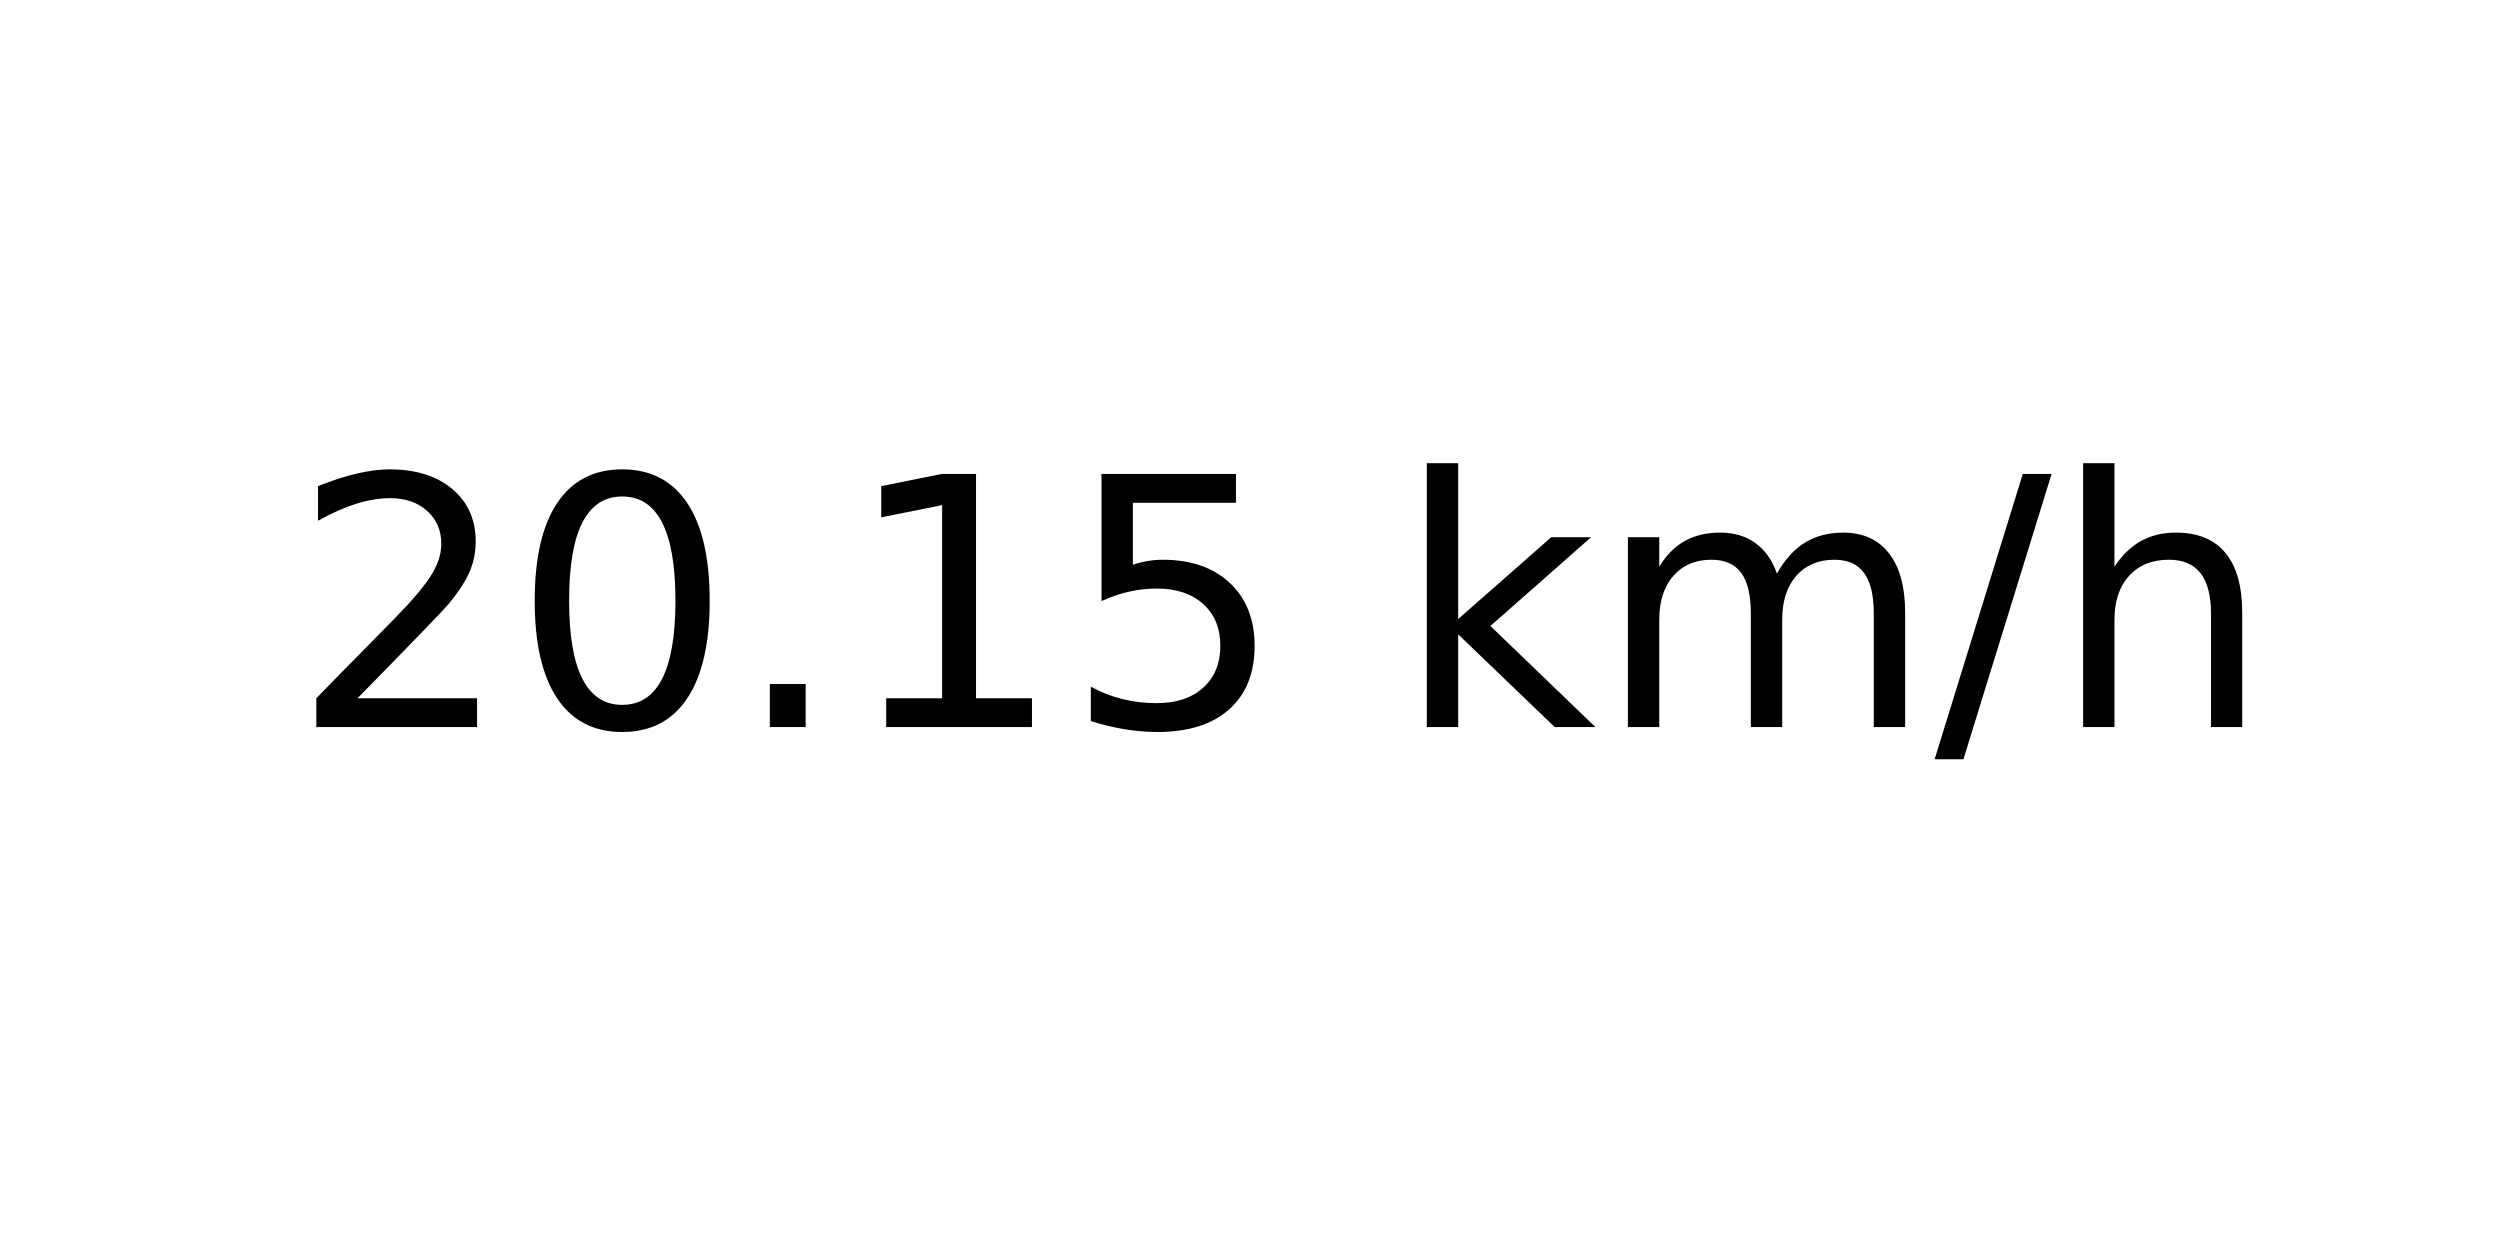
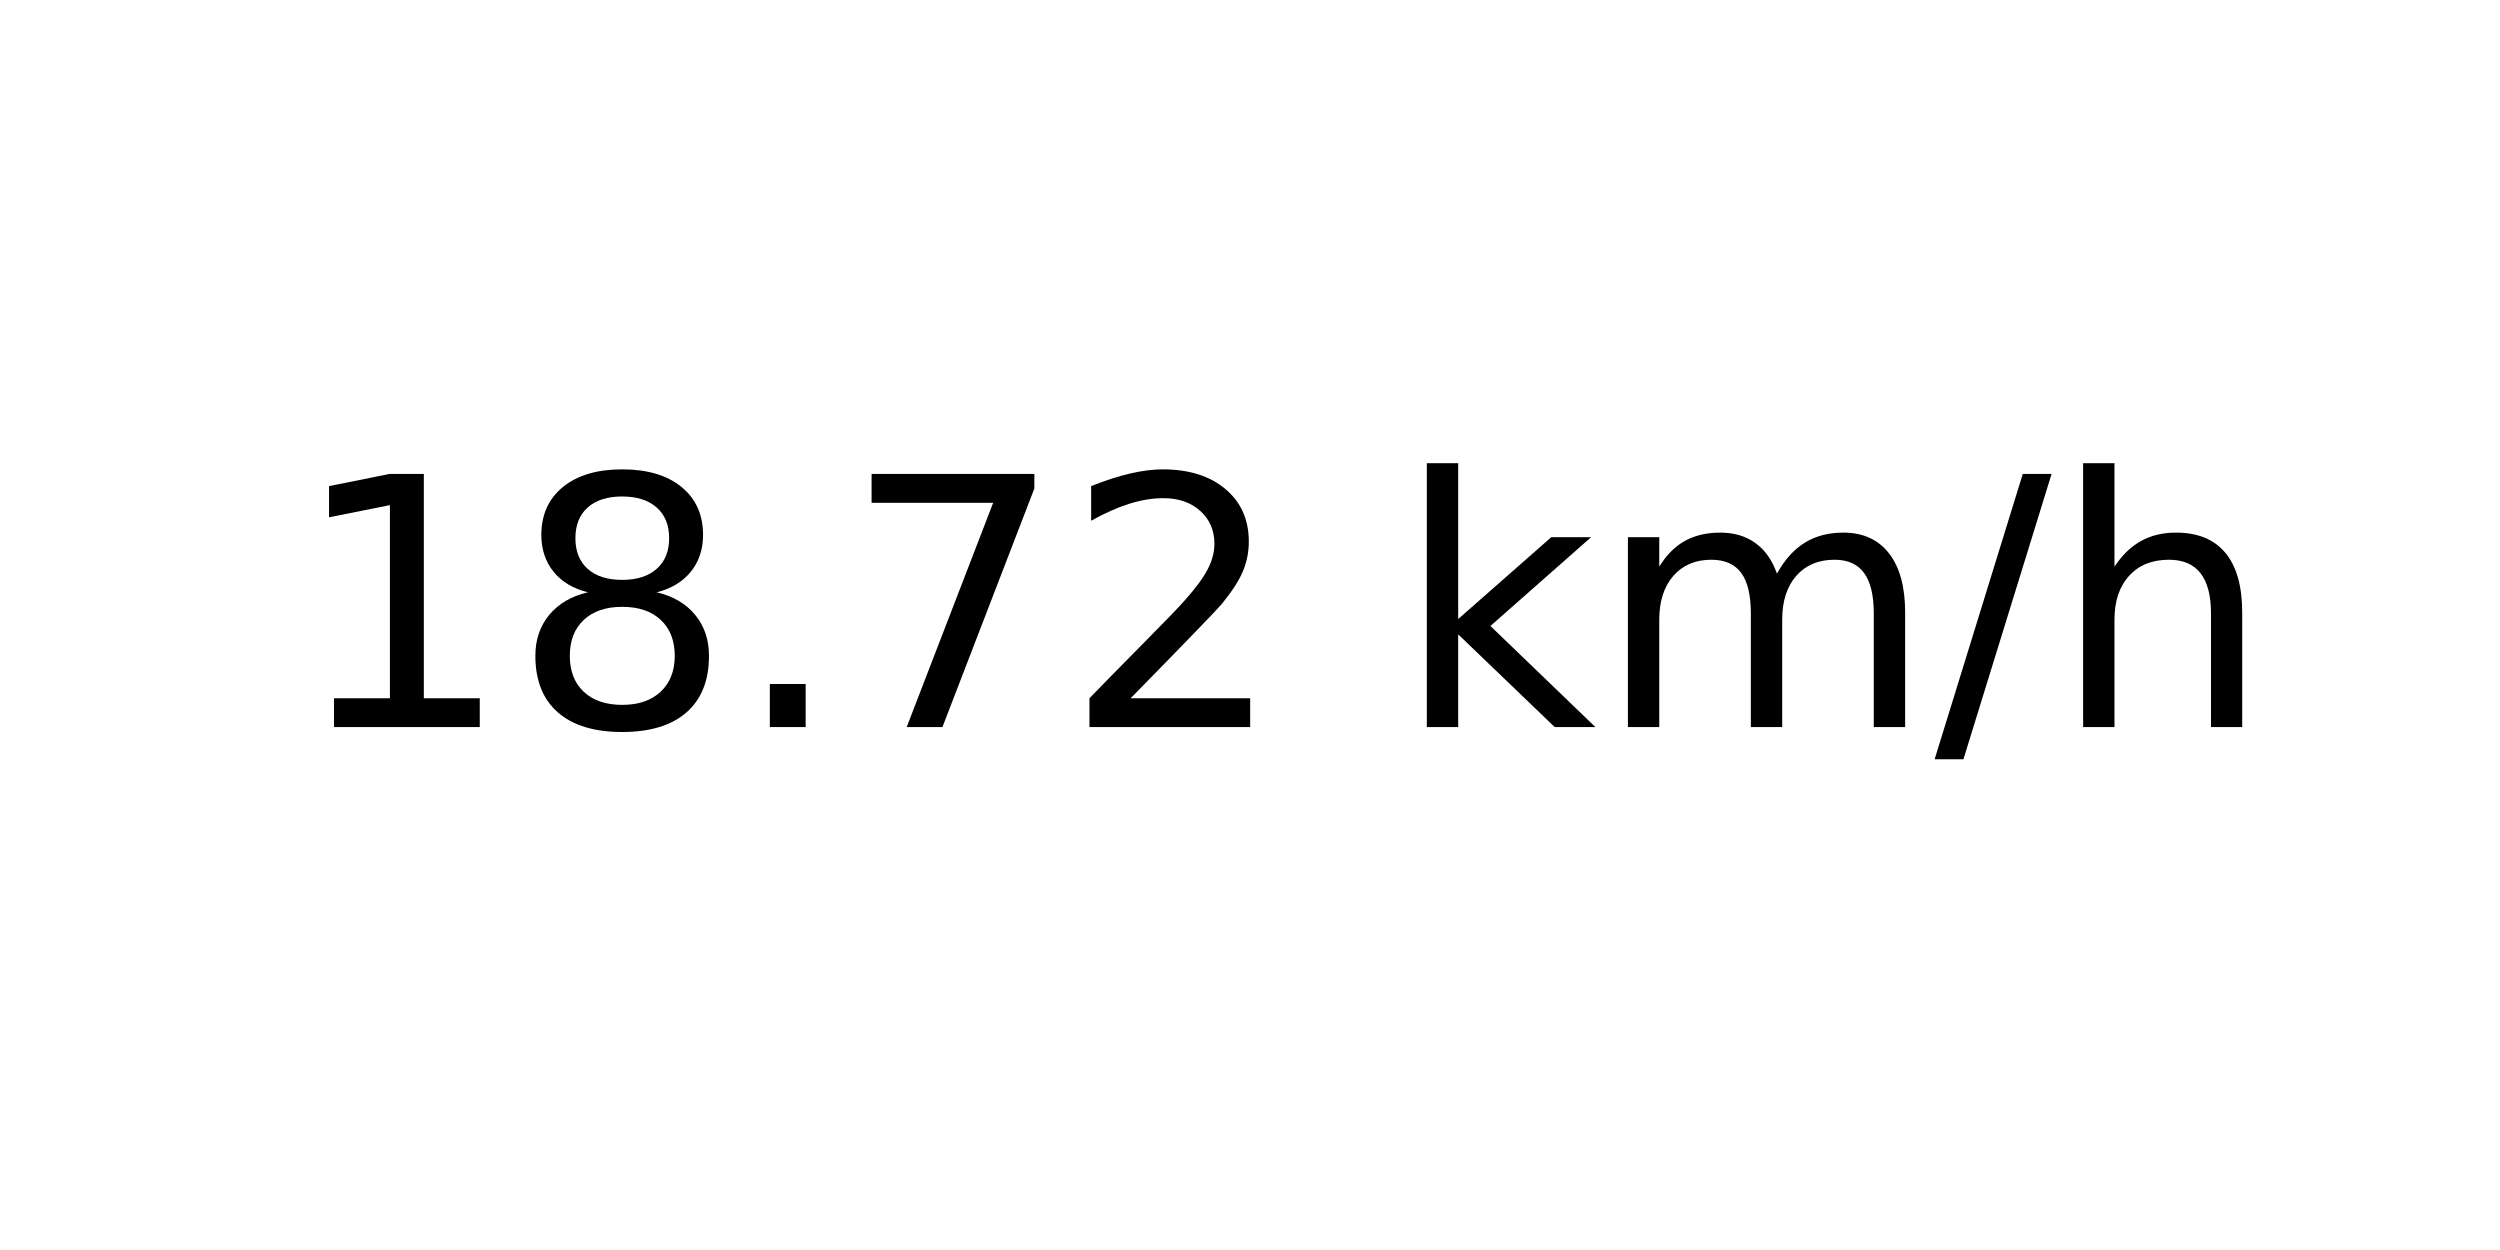
<svg xmlns="http://www.w3.org/2000/svg" xmlns:xlink="http://www.w3.org/1999/xlink" width="72pt" height="36pt" viewBox="0 0 72 36" version="1.1">
  <defs>
    <style type="text/css">*{stroke-linejoin: round; stroke-linecap: butt}</style>
  </defs>
  <g id="figure_1">
    <g id="axes_1">
      <g id="text_1">
        <g transform="translate(8.378125 20.93937) scale(0.1 -0.1)">
          <defs>
+             <path id="DejaVuSans-31" d="M 794 531  L 1825 531  L 1825 4091  L 703 3866  L 703 4441  L 1819 4666  L 2450 4666  L 2450 531  L 3481 531  L 3481 0  L 794 0  L 794 531  z " transform="scale(0.015625)" />
+             <path id="DejaVuSans-38" d="M 2034 2216  Q 1584 2216 1326 1975  Q 1069 1734 1069 1313  Q 1069 891 1326 650  Q 1584 409 2034 409  Q 2484 409 2743 651  Q 3003 894 3003 1313  Q 3003 1734 2745 1975  Q 2488 2216 2034 2216  z M 1403 2484  Q 997 2584 770 2862  Q 544 3141 544 3541  Q 544 4100 942 4425  Q 1341 4750 2034 4750  Q 2731 4750 3128 4425  Q 3525 4100 3525 3541  Q 3525 3141 3298 2862  Q 3072 2584 2669 2484  Q 3125 2378 3379 2068  Q 3634 1759 3634 1313  Q 3634 634 3220 271  Q 2806 -91 2034 -91  Q 1263 -91 848 271  Q 434 634 434 1313  Q 434 1759 690 2068  Q 947 2378 1403 2484  z M 1172 3481  Q 1172 3119 1398 2916  Q 1625 2713 2034 2713  Q 2441 2713 2670 2916  Q 2900 3119 2900 3481  Q 2900 3844 2670 4047  Q 2441 4250 2034 4250  Q 1625 4250 1398 4047  Q 1172 3844 1172 3481  z " transform="scale(0.015625)" />
+             <path id="DejaVuSans-2e" d="M 684 794  L 1344 794  L 1344 0  L 684 0  L 684 794  z " transform="scale(0.015625)" />
+             <path id="DejaVuSans-37" d="M 525 4666  L 3525 4666  L 3525 4397  L 1831 0  L 1172 0  L 2766 4134  L 525 4134  L 525 4666  z " transform="scale(0.015625)" />
            <path id="DejaVuSans-32" d="M 1228 531  L 3431 531  L 3431 0  L 469 0  L 469 531  Q 828 903 1448 1529  Q 2069 2156 2228 2338  Q 2531 2678 2651 2914  Q 2772 3150 2772 3378  Q 2772 3750 2511 3984  Q 2250 4219 1831 4219  Q 1534 4219 1204 4116  Q 875 4013 500 3803  L 500 4441  Q 881 4594 1212 4672  Q 1544 4750 1819 4750  Q 2544 4750 2975 4387  Q 3406 4025 3406 3419  Q 3406 3131 3298 2873  Q 3191 2616 2906 2266  Q 2828 2175 2409 1742  Q 1991 1309 1228 531  z " transform="scale(0.015625)" />
-             <path id="DejaVuSans-30" d="M 2034 4250  Q 1547 4250 1301 3770  Q 1056 3291 1056 2328  Q 1056 1369 1301 889  Q 1547 409 2034 409  Q 2525 409 2770 889  Q 3016 1369 3016 2328  Q 3016 3291 2770 3770  Q 2525 4250 2034 4250  z M 2034 4750  Q 2819 4750 3233 4129  Q 3647 3509 3647 2328  Q 3647 1150 3233 529  Q 2819 -91 2034 -91  Q 1250 -91 836 529  Q 422 1150 422 2328  Q 422 3509 836 4129  Q 1250 4750 2034 4750  z " transform="scale(0.015625)" />
-             <path id="DejaVuSans-2e" d="M 684 794  L 1344 794  L 1344 0  L 684 0  L 684 794  z " transform="scale(0.015625)" />
-             <path id="DejaVuSans-31" d="M 794 531  L 1825 531  L 1825 4091  L 703 3866  L 703 4441  L 1819 4666  L 2450 4666  L 2450 531  L 3481 531  L 3481 0  L 794 0  L 794 531  z " transform="scale(0.015625)" />
-             <path id="DejaVuSans-35" d="M 691 4666  L 3169 4666  L 3169 4134  L 1269 4134  L 1269 2991  Q 1406 3038 1543 3061  Q 1681 3084 1819 3084  Q 2600 3084 3056 2656  Q 3513 2228 3513 1497  Q 3513 744 3044 326  Q 2575 -91 1722 -91  Q 1428 -91 1123 -41  Q 819 9 494 109  L 494 744  Q 775 591 1075 516  Q 1375 441 1709 441  Q 2250 441 2565 725  Q 2881 1009 2881 1497  Q 2881 1984 2565 2268  Q 2250 2553 1709 2553  Q 1456 2553 1204 2497  Q 953 2441 691 2322  L 691 4666  z " transform="scale(0.015625)" />
            <path id="DejaVuSans-20" transform="scale(0.015625)" />
            <path id="DejaVuSans-6b" d="M 581 4863  L 1159 4863  L 1159 1991  L 2875 3500  L 3609 3500  L 1753 1863  L 3688 0  L 2938 0  L 1159 1709  L 1159 0  L 581 0  L 581 4863  z " transform="scale(0.015625)" />
            <path id="DejaVuSans-6d" d="M 3328 2828  Q 3544 3216 3844 3400  Q 4144 3584 4550 3584  Q 5097 3584 5394 3201  Q 5691 2819 5691 2113  L 5691 0  L 5113 0  L 5113 2094  Q 5113 2597 4934 2840  Q 4756 3084 4391 3084  Q 3944 3084 3684 2787  Q 3425 2491 3425 1978  L 3425 0  L 2847 0  L 2847 2094  Q 2847 2600 2669 2842  Q 2491 3084 2119 3084  Q 1678 3084 1418 2786  Q 1159 2488 1159 1978  L 1159 0  L 581 0  L 581 3500  L 1159 3500  L 1159 2956  Q 1356 3278 1631 3431  Q 1906 3584 2284 3584  Q 2666 3584 2933 3390  Q 3200 3197 3328 2828  z " transform="scale(0.015625)" />
            <path id="DejaVuSans-2f" d="M 1625 4666  L 2156 4666  L 531 -594  L 0 -594  L 1625 4666  z " transform="scale(0.015625)" />
            <path id="DejaVuSans-68" d="M 3513 2113  L 3513 0  L 2938 0  L 2938 2094  Q 2938 2591 2744 2837  Q 2550 3084 2163 3084  Q 1697 3084 1428 2787  Q 1159 2491 1159 1978  L 1159 0  L 581 0  L 581 4863  L 1159 4863  L 1159 2956  Q 1366 3272 1645 3428  Q 1925 3584 2291 3584  Q 2894 3584 3203 3211  Q 3513 2838 3513 2113  z " transform="scale(0.015625)" />
          </defs>
-           <use xlink:href="#DejaVuSans-32" />
-           <use xlink:href="#DejaVuSans-30" x="63.623" />
+           <use xlink:href="#DejaVuSans-31" />
+           <use xlink:href="#DejaVuSans-38" x="63.623" />
          <use xlink:href="#DejaVuSans-2e" x="127.246" />
-           <use xlink:href="#DejaVuSans-31" x="159.033" />
-           <use xlink:href="#DejaVuSans-35" x="222.656" />
+           <use xlink:href="#DejaVuSans-37" x="159.033" />
+           <use xlink:href="#DejaVuSans-32" x="222.656" />
          <use xlink:href="#DejaVuSans-20" x="286.279" />
          <use xlink:href="#DejaVuSans-6b" x="318.066" />
          <use xlink:href="#DejaVuSans-6d" x="375.977" />
          <use xlink:href="#DejaVuSans-2f" x="473.389" />
          <use xlink:href="#DejaVuSans-68" x="507.08" />
        </g>
      </g>
    </g>
  </g>
</svg>
